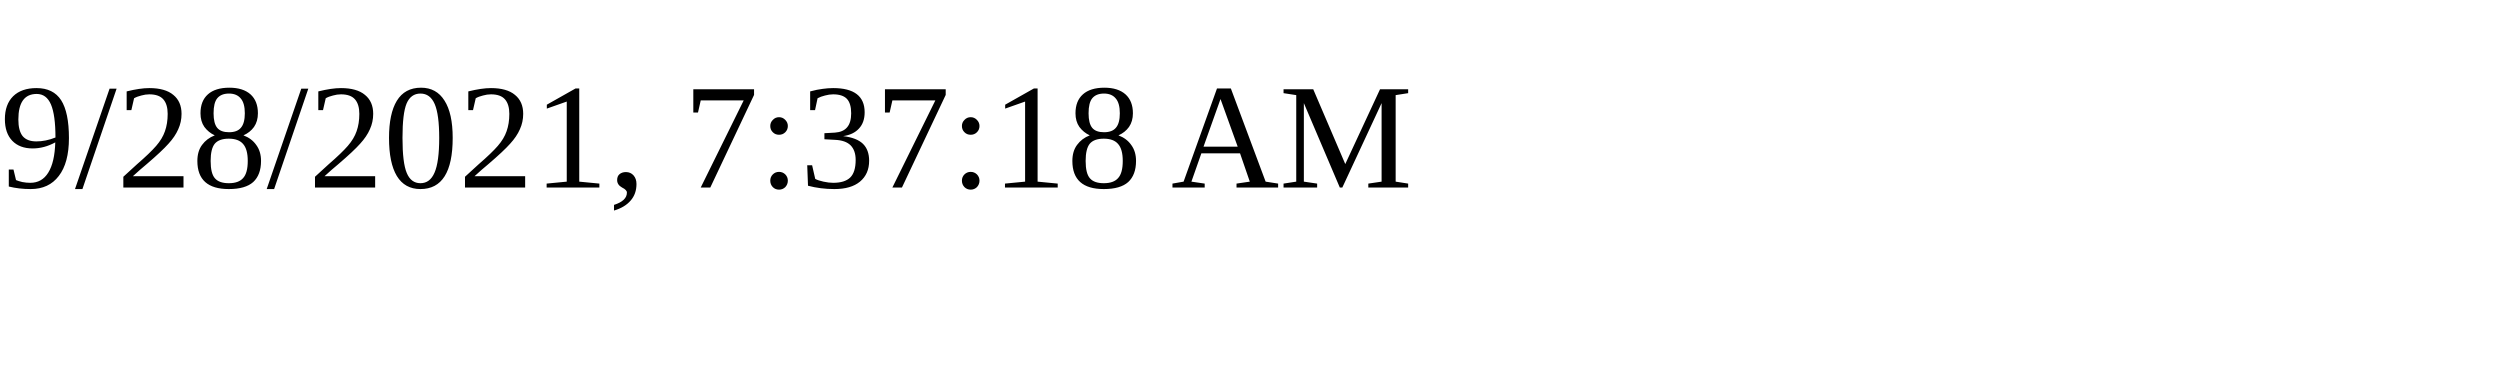
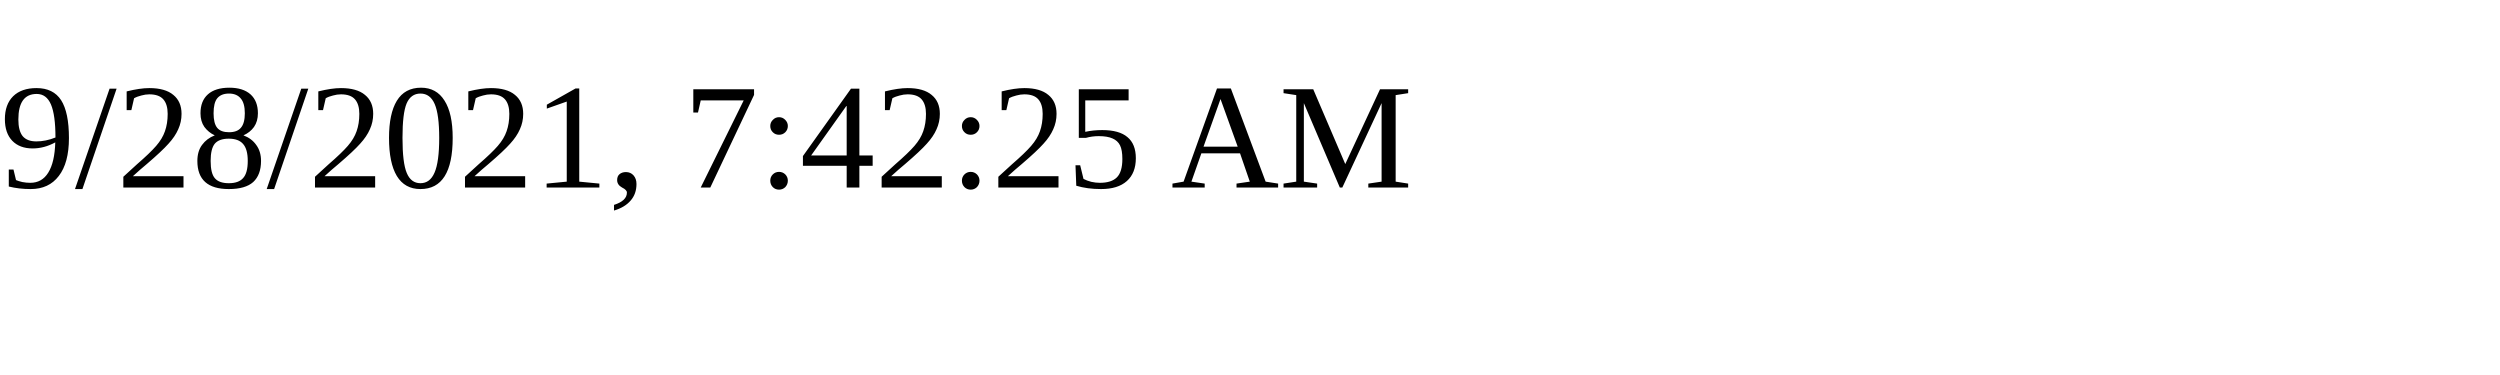
<svg xmlns="http://www.w3.org/2000/svg" height="30" width="200">
-   <text x="0" y="15">9/28/2021, 7:37:18 AM</text>
+   <text x="0" y="15">9/28/2021, 7:42:25 AM</text>
</svg>
